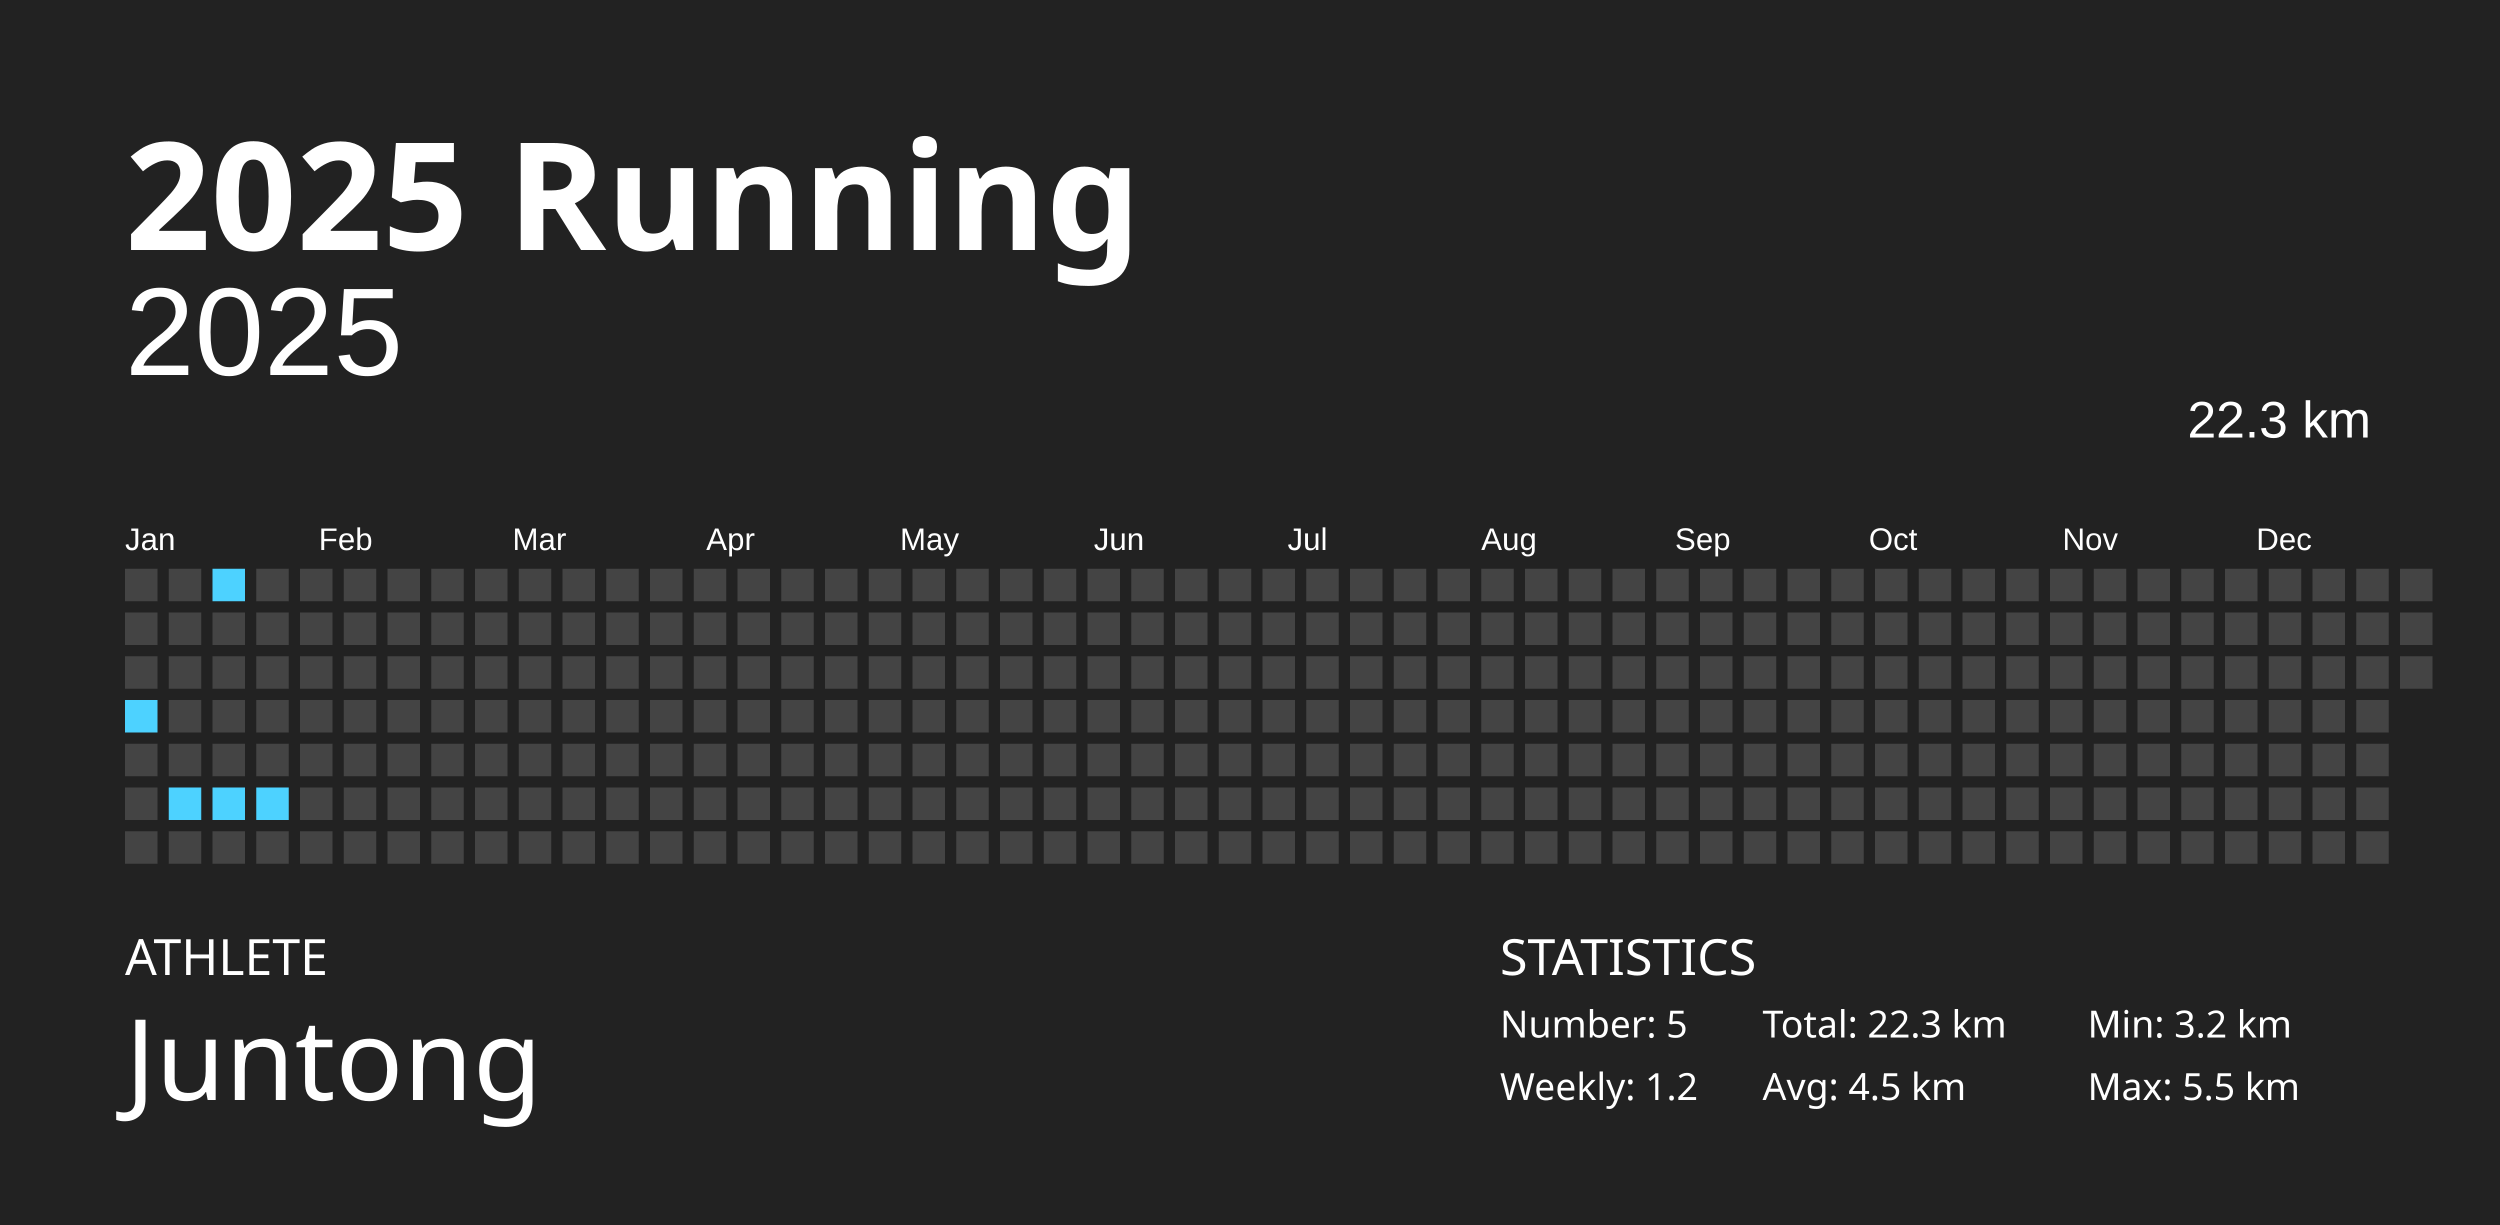
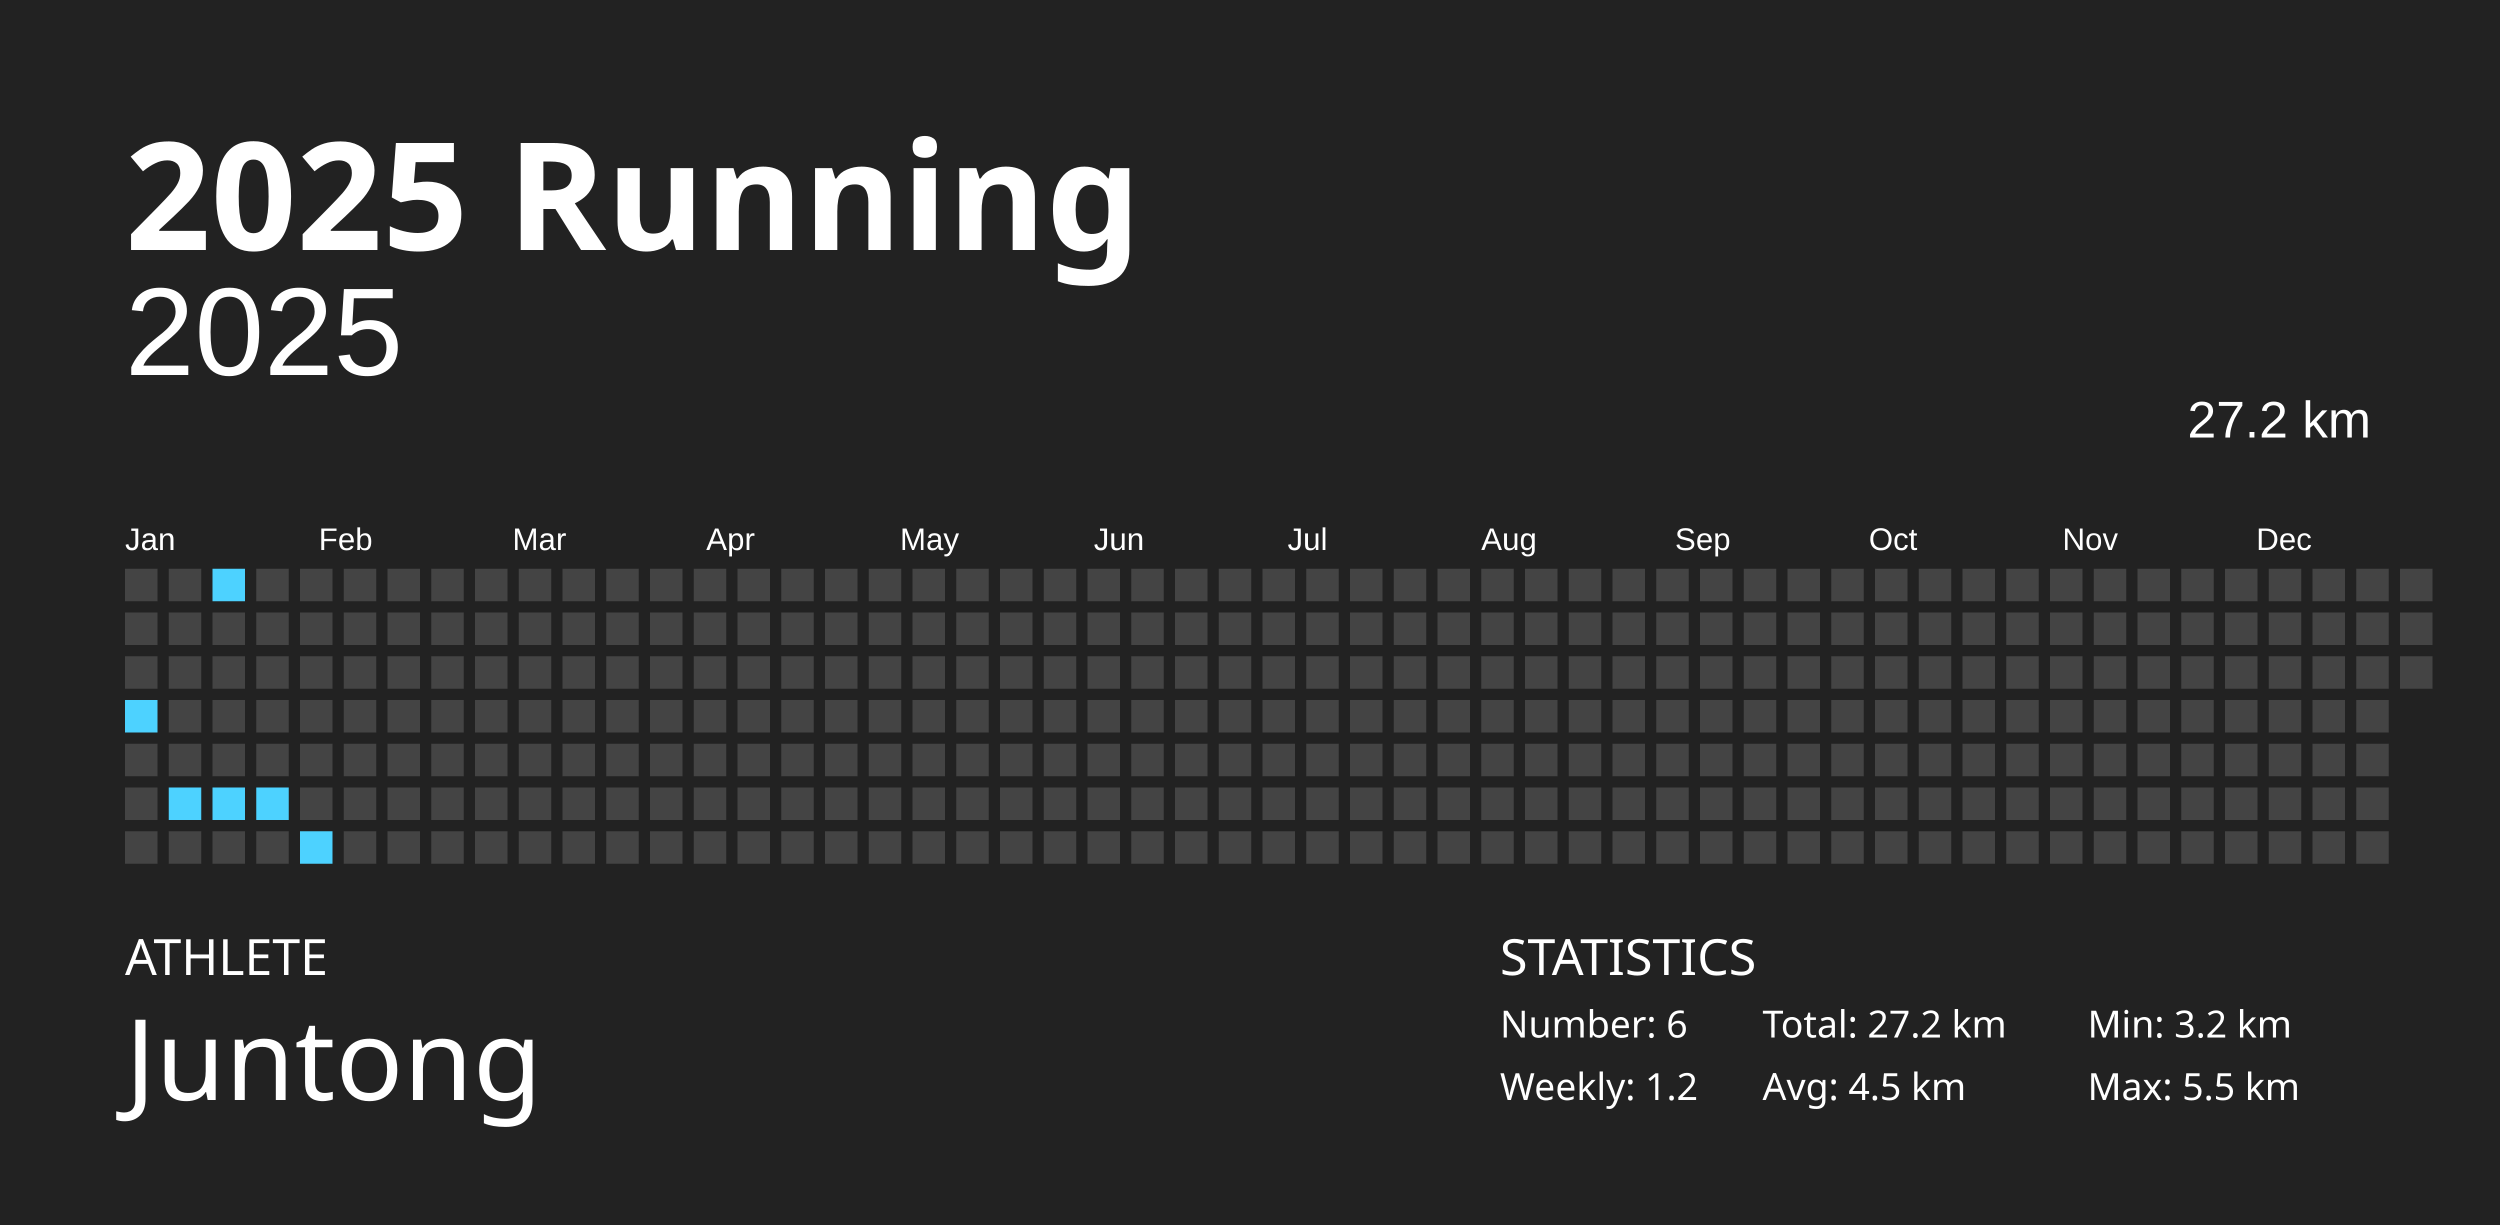
<svg xmlns="http://www.w3.org/2000/svg" baseProfile="full" height="98mm" version="1.1" viewBox="0,0,200,98" width="200mm">
  <defs />
  <rect fill="#222222" height="98" width="200" x="0" y="0" />
  <text fill="#FFFFFF" style="font-size:12px; font-family:Futura; font-weight:bold;" x="10" y="20">2025 Running</text>
  <text fill="#FFFFFF" style="font-size:4px; font-family:Futura" x="10" y="78">ATHLETE</text>
  <text fill="#FFFFFF" style="font-size:9px; font-family:Futura" x="10" y="88">Juntong</text>
  <text fill="#FFFFFF" style="font-size:4px; font-family:Futura" x="120" y="78">STATISTICS</text>
-   <text fill="#FFFFFF" style="font-size:3px; font-family:Futura" x="120" y="83">Number: 5</text>
+   <text fill="#FFFFFF" style="font-size:3px; font-family:Futura" x="120" y="83">Number: 6</text>
  <text fill="#FFFFFF" style="font-size:3px; font-family:Futura" x="120" y="88">Weekly: 1.2</text>
-   <text fill="#FFFFFF" style="font-size:3px; font-family:Futura" x="141" y="83">Total: 22.3 km</text>
+   <text fill="#FFFFFF" style="font-size:3px; font-family:Futura" x="141" y="83">Total: 27.2 km</text>
  <text fill="#FFFFFF" style="font-size:3px; font-family:Futura" x="141" y="88">Avg: 4.5 km</text>
  <text fill="#FFFFFF" style="font-size:3px; font-family:Futura" x="167" y="83">Min: 3.2 km</text>
  <text fill="#FFFFFF" style="font-size:3px; font-family:Futura" x="167" y="88">Max: 5.5 km</text>
  <text alignment-baseline="hanging" fill="#FFFFFF" style="font-size:10.0px; font-family:Arial;" x="10" y="30">2025</text>
-   <text alignment-baseline="hanging" fill="#FFFFFF" style="font-size:4.125px; font-family:Arial;" x="175" y="35">22.3 km</text>
+   <text alignment-baseline="hanging" fill="#FFFFFF" style="font-size:4.125px; font-family:Arial;" x="175" y="35">27.2 km</text>
  <text fill="#FFFFFF" style="font-size:2.5px; font-family:Arial" x="10.0" y="44">Jan</text>
  <text fill="#FFFFFF" style="font-size:2.5px; font-family:Arial" x="25.5" y="44">Feb</text>
  <text fill="#FFFFFF" style="font-size:2.5px; font-family:Arial" x="41.0" y="44">Mar</text>
  <text fill="#FFFFFF" style="font-size:2.5px; font-family:Arial" x="56.5" y="44">Apr</text>
  <text fill="#FFFFFF" style="font-size:2.5px; font-family:Arial" x="72.0" y="44">May</text>
  <text fill="#FFFFFF" style="font-size:2.5px; font-family:Arial" x="87.5" y="44">Jun</text>
  <text fill="#FFFFFF" style="font-size:2.5px; font-family:Arial" x="103.0" y="44">Jul</text>
  <text fill="#FFFFFF" style="font-size:2.5px; font-family:Arial" x="118.5" y="44">Aug</text>
  <text fill="#FFFFFF" style="font-size:2.5px; font-family:Arial" x="134.0" y="44">Sep</text>
  <text fill="#FFFFFF" style="font-size:2.5px; font-family:Arial" x="149.5" y="44">Oct</text>
  <text fill="#FFFFFF" style="font-size:2.5px; font-family:Arial" x="165.0" y="44">Nov</text>
  <text fill="#FFFFFF" style="font-size:2.5px; font-family:Arial" x="180.5" y="44">Dec</text>
  <rect fill="#444444" height="2.6" width="2.6" x="10.0" y="45.5" />
  <rect fill="#444444" height="2.6" width="2.6" x="10.0" y="49.0" />
  <rect fill="#444444" height="2.6" width="2.6" x="10.0" y="52.5" />
  <rect fill="#4dd2ff" height="2.6" width="2.6" x="10.0" y="56.0" />
  <rect fill="#444444" height="2.6" width="2.6" x="10.0" y="59.5" />
  <rect fill="#444444" height="2.6" width="2.6" x="10.0" y="63.0" />
  <rect fill="#444444" height="2.6" width="2.6" x="10.0" y="66.5" />
  <rect fill="#444444" height="2.6" width="2.6" x="13.5" y="45.5" />
  <rect fill="#444444" height="2.6" width="2.6" x="13.5" y="49.0" />
  <rect fill="#444444" height="2.6" width="2.6" x="13.5" y="52.5" />
  <rect fill="#444444" height="2.6" width="2.6" x="13.5" y="56.0" />
  <rect fill="#444444" height="2.6" width="2.6" x="13.5" y="59.5" />
  <rect fill="#4dd2ff" height="2.6" width="2.6" x="13.5" y="63.0" />
  <rect fill="#444444" height="2.6" width="2.6" x="13.5" y="66.5" />
  <rect fill="#4dd2ff" height="2.6" width="2.6" x="17.0" y="45.5" />
  <rect fill="#444444" height="2.6" width="2.6" x="17.0" y="49.0" />
  <rect fill="#444444" height="2.6" width="2.6" x="17.0" y="52.5" />
  <rect fill="#444444" height="2.6" width="2.6" x="17.0" y="56.0" />
  <rect fill="#444444" height="2.6" width="2.6" x="17.0" y="59.5" />
  <rect fill="#4dd2ff" height="2.6" width="2.6" x="17.0" y="63.0" />
  <rect fill="#444444" height="2.6" width="2.6" x="17.0" y="66.5" />
  <rect fill="#444444" height="2.6" width="2.6" x="20.5" y="45.5" />
  <rect fill="#444444" height="2.6" width="2.6" x="20.5" y="49.0" />
  <rect fill="#444444" height="2.6" width="2.6" x="20.5" y="52.5" />
  <rect fill="#444444" height="2.6" width="2.6" x="20.5" y="56.0" />
  <rect fill="#444444" height="2.6" width="2.6" x="20.5" y="59.5" />
  <rect fill="#4dd2ff" height="2.6" width="2.6" x="20.5" y="63.0" />
  <rect fill="#444444" height="2.6" width="2.6" x="20.5" y="66.5" />
  <rect fill="#444444" height="2.6" width="2.6" x="24.0" y="45.5" />
  <rect fill="#444444" height="2.6" width="2.6" x="24.0" y="49.0" />
  <rect fill="#444444" height="2.6" width="2.6" x="24.0" y="52.5" />
  <rect fill="#444444" height="2.6" width="2.6" x="24.0" y="56.0" />
  <rect fill="#444444" height="2.6" width="2.6" x="24.0" y="59.5" />
  <rect fill="#444444" height="2.6" width="2.6" x="24.0" y="63.0" />
-   <rect fill="#444444" height="2.6" width="2.6" x="24.0" y="66.5" />
+   <rect fill="#4dd2ff" height="2.6" width="2.6" x="24.0" y="66.5" />
  <rect fill="#444444" height="2.6" width="2.6" x="27.5" y="45.5" />
  <rect fill="#444444" height="2.6" width="2.6" x="27.5" y="49.0" />
  <rect fill="#444444" height="2.6" width="2.6" x="27.5" y="52.5" />
  <rect fill="#444444" height="2.6" width="2.6" x="27.5" y="56.0" />
  <rect fill="#444444" height="2.6" width="2.6" x="27.5" y="59.5" />
  <rect fill="#444444" height="2.6" width="2.6" x="27.5" y="63.0" />
  <rect fill="#444444" height="2.6" width="2.6" x="27.5" y="66.5" />
  <rect fill="#444444" height="2.6" width="2.6" x="31.0" y="45.5" />
  <rect fill="#444444" height="2.6" width="2.6" x="31.0" y="49.0" />
  <rect fill="#444444" height="2.6" width="2.6" x="31.0" y="52.5" />
  <rect fill="#444444" height="2.6" width="2.6" x="31.0" y="56.0" />
  <rect fill="#444444" height="2.6" width="2.6" x="31.0" y="59.5" />
  <rect fill="#444444" height="2.6" width="2.6" x="31.0" y="63.0" />
  <rect fill="#444444" height="2.6" width="2.6" x="31.0" y="66.5" />
  <rect fill="#444444" height="2.6" width="2.6" x="34.5" y="45.5" />
  <rect fill="#444444" height="2.6" width="2.6" x="34.5" y="49.0" />
  <rect fill="#444444" height="2.6" width="2.6" x="34.5" y="52.5" />
  <rect fill="#444444" height="2.6" width="2.6" x="34.5" y="56.0" />
  <rect fill="#444444" height="2.6" width="2.6" x="34.5" y="59.5" />
  <rect fill="#444444" height="2.6" width="2.6" x="34.5" y="63.0" />
  <rect fill="#444444" height="2.6" width="2.6" x="34.5" y="66.5" />
  <rect fill="#444444" height="2.6" width="2.6" x="38.0" y="45.5" />
  <rect fill="#444444" height="2.6" width="2.6" x="38.0" y="49.0" />
  <rect fill="#444444" height="2.6" width="2.6" x="38.0" y="52.5" />
  <rect fill="#444444" height="2.6" width="2.6" x="38.0" y="56.0" />
  <rect fill="#444444" height="2.6" width="2.6" x="38.0" y="59.5" />
  <rect fill="#444444" height="2.6" width="2.6" x="38.0" y="63.0" />
  <rect fill="#444444" height="2.6" width="2.6" x="38.0" y="66.5" />
  <rect fill="#444444" height="2.6" width="2.6" x="41.5" y="45.5" />
  <rect fill="#444444" height="2.6" width="2.6" x="41.5" y="49.0" />
  <rect fill="#444444" height="2.6" width="2.6" x="41.5" y="52.5" />
  <rect fill="#444444" height="2.6" width="2.6" x="41.5" y="56.0" />
  <rect fill="#444444" height="2.6" width="2.6" x="41.5" y="59.5" />
  <rect fill="#444444" height="2.6" width="2.6" x="41.5" y="63.0" />
  <rect fill="#444444" height="2.6" width="2.6" x="41.5" y="66.5" />
  <rect fill="#444444" height="2.6" width="2.6" x="45.0" y="45.5" />
  <rect fill="#444444" height="2.6" width="2.6" x="45.0" y="49.0" />
  <rect fill="#444444" height="2.6" width="2.6" x="45.0" y="52.5" />
  <rect fill="#444444" height="2.6" width="2.6" x="45.0" y="56.0" />
  <rect fill="#444444" height="2.6" width="2.6" x="45.0" y="59.5" />
  <rect fill="#444444" height="2.6" width="2.6" x="45.0" y="63.0" />
  <rect fill="#444444" height="2.6" width="2.6" x="45.0" y="66.5" />
  <rect fill="#444444" height="2.6" width="2.6" x="48.5" y="45.5" />
  <rect fill="#444444" height="2.6" width="2.6" x="48.5" y="49.0" />
  <rect fill="#444444" height="2.6" width="2.6" x="48.5" y="52.5" />
  <rect fill="#444444" height="2.6" width="2.6" x="48.5" y="56.0" />
  <rect fill="#444444" height="2.6" width="2.6" x="48.5" y="59.5" />
  <rect fill="#444444" height="2.6" width="2.6" x="48.5" y="63.0" />
  <rect fill="#444444" height="2.6" width="2.6" x="48.5" y="66.5" />
  <rect fill="#444444" height="2.6" width="2.6" x="52.0" y="45.5" />
  <rect fill="#444444" height="2.6" width="2.6" x="52.0" y="49.0" />
  <rect fill="#444444" height="2.6" width="2.6" x="52.0" y="52.5" />
  <rect fill="#444444" height="2.6" width="2.6" x="52.0" y="56.0" />
  <rect fill="#444444" height="2.6" width="2.6" x="52.0" y="59.5" />
  <rect fill="#444444" height="2.6" width="2.6" x="52.0" y="63.0" />
  <rect fill="#444444" height="2.6" width="2.6" x="52.0" y="66.5" />
  <rect fill="#444444" height="2.6" width="2.6" x="55.5" y="45.5" />
  <rect fill="#444444" height="2.6" width="2.6" x="55.5" y="49.0" />
  <rect fill="#444444" height="2.6" width="2.6" x="55.5" y="52.5" />
  <rect fill="#444444" height="2.6" width="2.6" x="55.5" y="56.0" />
  <rect fill="#444444" height="2.6" width="2.6" x="55.5" y="59.5" />
  <rect fill="#444444" height="2.6" width="2.6" x="55.5" y="63.0" />
  <rect fill="#444444" height="2.6" width="2.6" x="55.5" y="66.5" />
  <rect fill="#444444" height="2.6" width="2.6" x="59.0" y="45.5" />
  <rect fill="#444444" height="2.6" width="2.6" x="59.0" y="49.0" />
  <rect fill="#444444" height="2.6" width="2.6" x="59.0" y="52.5" />
  <rect fill="#444444" height="2.6" width="2.6" x="59.0" y="56.0" />
  <rect fill="#444444" height="2.6" width="2.6" x="59.0" y="59.5" />
  <rect fill="#444444" height="2.6" width="2.6" x="59.0" y="63.0" />
  <rect fill="#444444" height="2.6" width="2.6" x="59.0" y="66.5" />
  <rect fill="#444444" height="2.6" width="2.6" x="62.5" y="45.5" />
  <rect fill="#444444" height="2.6" width="2.6" x="62.5" y="49.0" />
  <rect fill="#444444" height="2.6" width="2.6" x="62.5" y="52.5" />
  <rect fill="#444444" height="2.6" width="2.6" x="62.5" y="56.0" />
  <rect fill="#444444" height="2.6" width="2.6" x="62.5" y="59.5" />
  <rect fill="#444444" height="2.6" width="2.6" x="62.5" y="63.0" />
  <rect fill="#444444" height="2.6" width="2.6" x="62.5" y="66.5" />
  <rect fill="#444444" height="2.6" width="2.6" x="66.0" y="45.5" />
  <rect fill="#444444" height="2.6" width="2.6" x="66.0" y="49.0" />
  <rect fill="#444444" height="2.6" width="2.6" x="66.0" y="52.5" />
  <rect fill="#444444" height="2.6" width="2.6" x="66.0" y="56.0" />
  <rect fill="#444444" height="2.6" width="2.6" x="66.0" y="59.5" />
  <rect fill="#444444" height="2.6" width="2.6" x="66.0" y="63.0" />
  <rect fill="#444444" height="2.6" width="2.6" x="66.0" y="66.5" />
  <rect fill="#444444" height="2.6" width="2.6" x="69.5" y="45.5" />
  <rect fill="#444444" height="2.6" width="2.6" x="69.5" y="49.0" />
  <rect fill="#444444" height="2.6" width="2.6" x="69.5" y="52.5" />
  <rect fill="#444444" height="2.6" width="2.6" x="69.5" y="56.0" />
  <rect fill="#444444" height="2.6" width="2.6" x="69.5" y="59.5" />
  <rect fill="#444444" height="2.6" width="2.6" x="69.5" y="63.0" />
  <rect fill="#444444" height="2.6" width="2.6" x="69.5" y="66.5" />
  <rect fill="#444444" height="2.6" width="2.6" x="73.0" y="45.5" />
  <rect fill="#444444" height="2.6" width="2.6" x="73.0" y="49.0" />
  <rect fill="#444444" height="2.6" width="2.6" x="73.0" y="52.5" />
  <rect fill="#444444" height="2.6" width="2.6" x="73.0" y="56.0" />
  <rect fill="#444444" height="2.6" width="2.6" x="73.0" y="59.5" />
  <rect fill="#444444" height="2.6" width="2.6" x="73.0" y="63.0" />
  <rect fill="#444444" height="2.6" width="2.6" x="73.0" y="66.5" />
  <rect fill="#444444" height="2.6" width="2.6" x="76.5" y="45.5" />
  <rect fill="#444444" height="2.6" width="2.6" x="76.5" y="49.0" />
  <rect fill="#444444" height="2.6" width="2.6" x="76.5" y="52.5" />
  <rect fill="#444444" height="2.6" width="2.6" x="76.5" y="56.0" />
  <rect fill="#444444" height="2.6" width="2.6" x="76.5" y="59.5" />
  <rect fill="#444444" height="2.6" width="2.6" x="76.5" y="63.0" />
  <rect fill="#444444" height="2.6" width="2.6" x="76.5" y="66.5" />
  <rect fill="#444444" height="2.6" width="2.6" x="80.0" y="45.5" />
  <rect fill="#444444" height="2.6" width="2.6" x="80.0" y="49.0" />
  <rect fill="#444444" height="2.6" width="2.6" x="80.0" y="52.5" />
  <rect fill="#444444" height="2.6" width="2.6" x="80.0" y="56.0" />
  <rect fill="#444444" height="2.6" width="2.6" x="80.0" y="59.5" />
  <rect fill="#444444" height="2.6" width="2.6" x="80.0" y="63.0" />
  <rect fill="#444444" height="2.6" width="2.6" x="80.0" y="66.5" />
  <rect fill="#444444" height="2.6" width="2.6" x="83.5" y="45.5" />
  <rect fill="#444444" height="2.6" width="2.6" x="83.5" y="49.0" />
  <rect fill="#444444" height="2.6" width="2.6" x="83.5" y="52.5" />
  <rect fill="#444444" height="2.6" width="2.6" x="83.5" y="56.0" />
  <rect fill="#444444" height="2.6" width="2.6" x="83.5" y="59.5" />
  <rect fill="#444444" height="2.6" width="2.6" x="83.5" y="63.0" />
  <rect fill="#444444" height="2.6" width="2.6" x="83.5" y="66.5" />
  <rect fill="#444444" height="2.6" width="2.6" x="87.0" y="45.5" />
  <rect fill="#444444" height="2.6" width="2.6" x="87.0" y="49.0" />
  <rect fill="#444444" height="2.6" width="2.6" x="87.0" y="52.5" />
  <rect fill="#444444" height="2.6" width="2.6" x="87.0" y="56.0" />
  <rect fill="#444444" height="2.6" width="2.6" x="87.0" y="59.5" />
  <rect fill="#444444" height="2.6" width="2.6" x="87.0" y="63.0" />
  <rect fill="#444444" height="2.6" width="2.6" x="87.0" y="66.5" />
  <rect fill="#444444" height="2.6" width="2.6" x="90.5" y="45.5" />
  <rect fill="#444444" height="2.6" width="2.6" x="90.5" y="49.0" />
  <rect fill="#444444" height="2.6" width="2.6" x="90.5" y="52.5" />
  <rect fill="#444444" height="2.6" width="2.6" x="90.5" y="56.0" />
  <rect fill="#444444" height="2.6" width="2.6" x="90.5" y="59.5" />
  <rect fill="#444444" height="2.6" width="2.6" x="90.5" y="63.0" />
  <rect fill="#444444" height="2.6" width="2.6" x="90.5" y="66.5" />
  <rect fill="#444444" height="2.6" width="2.6" x="94.0" y="45.5" />
  <rect fill="#444444" height="2.6" width="2.6" x="94.0" y="49.0" />
  <rect fill="#444444" height="2.6" width="2.6" x="94.0" y="52.5" />
  <rect fill="#444444" height="2.6" width="2.6" x="94.0" y="56.0" />
  <rect fill="#444444" height="2.6" width="2.6" x="94.0" y="59.5" />
  <rect fill="#444444" height="2.6" width="2.6" x="94.0" y="63.0" />
  <rect fill="#444444" height="2.6" width="2.6" x="94.0" y="66.5" />
  <rect fill="#444444" height="2.6" width="2.6" x="97.5" y="45.5" />
  <rect fill="#444444" height="2.6" width="2.6" x="97.5" y="49.0" />
  <rect fill="#444444" height="2.6" width="2.6" x="97.5" y="52.5" />
  <rect fill="#444444" height="2.6" width="2.6" x="97.5" y="56.0" />
  <rect fill="#444444" height="2.6" width="2.6" x="97.5" y="59.5" />
  <rect fill="#444444" height="2.6" width="2.6" x="97.5" y="63.0" />
  <rect fill="#444444" height="2.6" width="2.6" x="97.5" y="66.5" />
  <rect fill="#444444" height="2.6" width="2.6" x="101.0" y="45.5" />
  <rect fill="#444444" height="2.6" width="2.6" x="101.0" y="49.0" />
  <rect fill="#444444" height="2.6" width="2.6" x="101.0" y="52.5" />
  <rect fill="#444444" height="2.6" width="2.6" x="101.0" y="56.0" />
  <rect fill="#444444" height="2.6" width="2.6" x="101.0" y="59.5" />
  <rect fill="#444444" height="2.6" width="2.6" x="101.0" y="63.0" />
  <rect fill="#444444" height="2.6" width="2.6" x="101.0" y="66.5" />
  <rect fill="#444444" height="2.6" width="2.6" x="104.5" y="45.5" />
  <rect fill="#444444" height="2.6" width="2.6" x="104.5" y="49.0" />
  <rect fill="#444444" height="2.6" width="2.6" x="104.5" y="52.5" />
  <rect fill="#444444" height="2.6" width="2.6" x="104.5" y="56.0" />
  <rect fill="#444444" height="2.6" width="2.6" x="104.5" y="59.5" />
  <rect fill="#444444" height="2.6" width="2.6" x="104.5" y="63.0" />
  <rect fill="#444444" height="2.6" width="2.6" x="104.5" y="66.5" />
  <rect fill="#444444" height="2.6" width="2.6" x="108.0" y="45.5" />
  <rect fill="#444444" height="2.6" width="2.6" x="108.0" y="49.0" />
  <rect fill="#444444" height="2.6" width="2.6" x="108.0" y="52.5" />
  <rect fill="#444444" height="2.6" width="2.6" x="108.0" y="56.0" />
  <rect fill="#444444" height="2.6" width="2.6" x="108.0" y="59.5" />
  <rect fill="#444444" height="2.6" width="2.6" x="108.0" y="63.0" />
  <rect fill="#444444" height="2.6" width="2.6" x="108.0" y="66.5" />
  <rect fill="#444444" height="2.6" width="2.6" x="111.5" y="45.5" />
  <rect fill="#444444" height="2.6" width="2.6" x="111.5" y="49.0" />
  <rect fill="#444444" height="2.6" width="2.6" x="111.5" y="52.5" />
  <rect fill="#444444" height="2.6" width="2.6" x="111.5" y="56.0" />
  <rect fill="#444444" height="2.6" width="2.6" x="111.5" y="59.5" />
  <rect fill="#444444" height="2.6" width="2.6" x="111.5" y="63.0" />
  <rect fill="#444444" height="2.6" width="2.6" x="111.5" y="66.5" />
  <rect fill="#444444" height="2.6" width="2.6" x="115.0" y="45.5" />
  <rect fill="#444444" height="2.6" width="2.6" x="115.0" y="49.0" />
  <rect fill="#444444" height="2.6" width="2.6" x="115.0" y="52.5" />
  <rect fill="#444444" height="2.6" width="2.6" x="115.0" y="56.0" />
  <rect fill="#444444" height="2.6" width="2.6" x="115.0" y="59.5" />
  <rect fill="#444444" height="2.6" width="2.6" x="115.0" y="63.0" />
  <rect fill="#444444" height="2.6" width="2.6" x="115.0" y="66.5" />
  <rect fill="#444444" height="2.6" width="2.6" x="118.5" y="45.5" />
  <rect fill="#444444" height="2.6" width="2.6" x="118.5" y="49.0" />
  <rect fill="#444444" height="2.6" width="2.6" x="118.5" y="52.5" />
  <rect fill="#444444" height="2.6" width="2.6" x="118.5" y="56.0" />
  <rect fill="#444444" height="2.6" width="2.6" x="118.5" y="59.5" />
  <rect fill="#444444" height="2.6" width="2.6" x="118.5" y="63.0" />
  <rect fill="#444444" height="2.6" width="2.6" x="118.5" y="66.5" />
  <rect fill="#444444" height="2.6" width="2.6" x="122.0" y="45.5" />
  <rect fill="#444444" height="2.6" width="2.6" x="122.0" y="49.0" />
  <rect fill="#444444" height="2.6" width="2.6" x="122.0" y="52.5" />
  <rect fill="#444444" height="2.6" width="2.6" x="122.0" y="56.0" />
  <rect fill="#444444" height="2.6" width="2.6" x="122.0" y="59.5" />
  <rect fill="#444444" height="2.6" width="2.6" x="122.0" y="63.0" />
  <rect fill="#444444" height="2.6" width="2.6" x="122.0" y="66.5" />
  <rect fill="#444444" height="2.6" width="2.6" x="125.5" y="45.5" />
  <rect fill="#444444" height="2.6" width="2.6" x="125.5" y="49.0" />
  <rect fill="#444444" height="2.6" width="2.6" x="125.5" y="52.5" />
  <rect fill="#444444" height="2.6" width="2.6" x="125.5" y="56.0" />
  <rect fill="#444444" height="2.6" width="2.6" x="125.5" y="59.5" />
  <rect fill="#444444" height="2.6" width="2.6" x="125.5" y="63.0" />
  <rect fill="#444444" height="2.6" width="2.6" x="125.5" y="66.5" />
  <rect fill="#444444" height="2.6" width="2.6" x="129.0" y="45.5" />
  <rect fill="#444444" height="2.6" width="2.6" x="129.0" y="49.0" />
  <rect fill="#444444" height="2.6" width="2.6" x="129.0" y="52.5" />
  <rect fill="#444444" height="2.6" width="2.6" x="129.0" y="56.0" />
  <rect fill="#444444" height="2.6" width="2.6" x="129.0" y="59.5" />
  <rect fill="#444444" height="2.6" width="2.6" x="129.0" y="63.0" />
  <rect fill="#444444" height="2.6" width="2.6" x="129.0" y="66.5" />
  <rect fill="#444444" height="2.6" width="2.6" x="132.5" y="45.5" />
  <rect fill="#444444" height="2.6" width="2.6" x="132.5" y="49.0" />
  <rect fill="#444444" height="2.6" width="2.6" x="132.5" y="52.5" />
  <rect fill="#444444" height="2.6" width="2.6" x="132.5" y="56.0" />
  <rect fill="#444444" height="2.6" width="2.6" x="132.5" y="59.5" />
  <rect fill="#444444" height="2.6" width="2.6" x="132.5" y="63.0" />
  <rect fill="#444444" height="2.6" width="2.6" x="132.5" y="66.5" />
  <rect fill="#444444" height="2.6" width="2.6" x="136.0" y="45.5" />
  <rect fill="#444444" height="2.6" width="2.6" x="136.0" y="49.0" />
  <rect fill="#444444" height="2.6" width="2.6" x="136.0" y="52.5" />
  <rect fill="#444444" height="2.6" width="2.6" x="136.0" y="56.0" />
  <rect fill="#444444" height="2.6" width="2.6" x="136.0" y="59.5" />
  <rect fill="#444444" height="2.6" width="2.6" x="136.0" y="63.0" />
  <rect fill="#444444" height="2.6" width="2.6" x="136.0" y="66.5" />
  <rect fill="#444444" height="2.6" width="2.6" x="139.5" y="45.5" />
  <rect fill="#444444" height="2.6" width="2.6" x="139.5" y="49.0" />
  <rect fill="#444444" height="2.6" width="2.6" x="139.5" y="52.5" />
  <rect fill="#444444" height="2.6" width="2.6" x="139.5" y="56.0" />
  <rect fill="#444444" height="2.6" width="2.6" x="139.5" y="59.5" />
  <rect fill="#444444" height="2.6" width="2.6" x="139.5" y="63.0" />
  <rect fill="#444444" height="2.6" width="2.6" x="139.5" y="66.5" />
  <rect fill="#444444" height="2.6" width="2.6" x="143.0" y="45.5" />
  <rect fill="#444444" height="2.6" width="2.6" x="143.0" y="49.0" />
  <rect fill="#444444" height="2.6" width="2.6" x="143.0" y="52.5" />
  <rect fill="#444444" height="2.6" width="2.6" x="143.0" y="56.0" />
  <rect fill="#444444" height="2.6" width="2.6" x="143.0" y="59.5" />
  <rect fill="#444444" height="2.6" width="2.6" x="143.0" y="63.0" />
  <rect fill="#444444" height="2.6" width="2.6" x="143.0" y="66.5" />
  <rect fill="#444444" height="2.6" width="2.6" x="146.5" y="45.5" />
  <rect fill="#444444" height="2.6" width="2.6" x="146.5" y="49.0" />
  <rect fill="#444444" height="2.6" width="2.6" x="146.5" y="52.5" />
  <rect fill="#444444" height="2.6" width="2.6" x="146.5" y="56.0" />
  <rect fill="#444444" height="2.6" width="2.6" x="146.5" y="59.5" />
  <rect fill="#444444" height="2.6" width="2.6" x="146.5" y="63.0" />
  <rect fill="#444444" height="2.6" width="2.6" x="146.5" y="66.5" />
  <rect fill="#444444" height="2.6" width="2.6" x="150.0" y="45.5" />
  <rect fill="#444444" height="2.6" width="2.6" x="150.0" y="49.0" />
  <rect fill="#444444" height="2.6" width="2.6" x="150.0" y="52.5" />
  <rect fill="#444444" height="2.6" width="2.6" x="150.0" y="56.0" />
  <rect fill="#444444" height="2.6" width="2.6" x="150.0" y="59.5" />
  <rect fill="#444444" height="2.6" width="2.6" x="150.0" y="63.0" />
  <rect fill="#444444" height="2.6" width="2.6" x="150.0" y="66.5" />
  <rect fill="#444444" height="2.6" width="2.6" x="153.5" y="45.5" />
  <rect fill="#444444" height="2.6" width="2.6" x="153.5" y="49.0" />
  <rect fill="#444444" height="2.6" width="2.6" x="153.5" y="52.5" />
  <rect fill="#444444" height="2.6" width="2.6" x="153.5" y="56.0" />
  <rect fill="#444444" height="2.6" width="2.6" x="153.5" y="59.5" />
  <rect fill="#444444" height="2.6" width="2.6" x="153.5" y="63.0" />
  <rect fill="#444444" height="2.6" width="2.6" x="153.5" y="66.5" />
  <rect fill="#444444" height="2.6" width="2.6" x="157.0" y="45.5" />
  <rect fill="#444444" height="2.6" width="2.6" x="157.0" y="49.0" />
  <rect fill="#444444" height="2.6" width="2.6" x="157.0" y="52.5" />
  <rect fill="#444444" height="2.6" width="2.6" x="157.0" y="56.0" />
  <rect fill="#444444" height="2.6" width="2.6" x="157.0" y="59.5" />
  <rect fill="#444444" height="2.6" width="2.6" x="157.0" y="63.0" />
  <rect fill="#444444" height="2.6" width="2.6" x="157.0" y="66.5" />
  <rect fill="#444444" height="2.6" width="2.6" x="160.5" y="45.5" />
  <rect fill="#444444" height="2.6" width="2.6" x="160.5" y="49.0" />
  <rect fill="#444444" height="2.6" width="2.6" x="160.5" y="52.5" />
  <rect fill="#444444" height="2.6" width="2.6" x="160.5" y="56.0" />
  <rect fill="#444444" height="2.6" width="2.6" x="160.5" y="59.5" />
  <rect fill="#444444" height="2.6" width="2.6" x="160.5" y="63.0" />
  <rect fill="#444444" height="2.6" width="2.6" x="160.5" y="66.5" />
  <rect fill="#444444" height="2.6" width="2.6" x="164.0" y="45.5" />
  <rect fill="#444444" height="2.6" width="2.6" x="164.0" y="49.0" />
  <rect fill="#444444" height="2.6" width="2.6" x="164.0" y="52.5" />
  <rect fill="#444444" height="2.6" width="2.6" x="164.0" y="56.0" />
  <rect fill="#444444" height="2.6" width="2.6" x="164.0" y="59.5" />
  <rect fill="#444444" height="2.6" width="2.6" x="164.0" y="63.0" />
  <rect fill="#444444" height="2.6" width="2.6" x="164.0" y="66.5" />
  <rect fill="#444444" height="2.6" width="2.6" x="167.5" y="45.5" />
  <rect fill="#444444" height="2.6" width="2.6" x="167.5" y="49.0" />
  <rect fill="#444444" height="2.6" width="2.6" x="167.5" y="52.5" />
  <rect fill="#444444" height="2.6" width="2.6" x="167.5" y="56.0" />
  <rect fill="#444444" height="2.6" width="2.6" x="167.5" y="59.5" />
  <rect fill="#444444" height="2.6" width="2.6" x="167.5" y="63.0" />
  <rect fill="#444444" height="2.6" width="2.6" x="167.5" y="66.5" />
  <rect fill="#444444" height="2.6" width="2.6" x="171.0" y="45.5" />
  <rect fill="#444444" height="2.6" width="2.6" x="171.0" y="49.0" />
  <rect fill="#444444" height="2.6" width="2.6" x="171.0" y="52.5" />
  <rect fill="#444444" height="2.6" width="2.6" x="171.0" y="56.0" />
  <rect fill="#444444" height="2.6" width="2.6" x="171.0" y="59.5" />
  <rect fill="#444444" height="2.6" width="2.6" x="171.0" y="63.0" />
  <rect fill="#444444" height="2.6" width="2.6" x="171.0" y="66.5" />
  <rect fill="#444444" height="2.6" width="2.6" x="174.5" y="45.5" />
  <rect fill="#444444" height="2.6" width="2.6" x="174.5" y="49.0" />
  <rect fill="#444444" height="2.6" width="2.6" x="174.5" y="52.5" />
  <rect fill="#444444" height="2.6" width="2.6" x="174.5" y="56.0" />
  <rect fill="#444444" height="2.6" width="2.6" x="174.5" y="59.5" />
  <rect fill="#444444" height="2.6" width="2.6" x="174.5" y="63.0" />
  <rect fill="#444444" height="2.6" width="2.6" x="174.5" y="66.5" />
  <rect fill="#444444" height="2.6" width="2.6" x="178.0" y="45.5" />
  <rect fill="#444444" height="2.6" width="2.6" x="178.0" y="49.0" />
  <rect fill="#444444" height="2.6" width="2.6" x="178.0" y="52.5" />
  <rect fill="#444444" height="2.6" width="2.6" x="178.0" y="56.0" />
  <rect fill="#444444" height="2.6" width="2.6" x="178.0" y="59.5" />
  <rect fill="#444444" height="2.6" width="2.6" x="178.0" y="63.0" />
  <rect fill="#444444" height="2.6" width="2.6" x="178.0" y="66.5" />
  <rect fill="#444444" height="2.6" width="2.6" x="181.5" y="45.5" />
  <rect fill="#444444" height="2.6" width="2.6" x="181.5" y="49.0" />
  <rect fill="#444444" height="2.6" width="2.6" x="181.5" y="52.5" />
  <rect fill="#444444" height="2.6" width="2.6" x="181.5" y="56.0" />
  <rect fill="#444444" height="2.6" width="2.6" x="181.5" y="59.5" />
  <rect fill="#444444" height="2.6" width="2.6" x="181.5" y="63.0" />
  <rect fill="#444444" height="2.6" width="2.6" x="181.5" y="66.5" />
  <rect fill="#444444" height="2.6" width="2.6" x="185.0" y="45.5" />
  <rect fill="#444444" height="2.6" width="2.6" x="185.0" y="49.0" />
  <rect fill="#444444" height="2.6" width="2.6" x="185.0" y="52.5" />
  <rect fill="#444444" height="2.6" width="2.6" x="185.0" y="56.0" />
  <rect fill="#444444" height="2.6" width="2.6" x="185.0" y="59.5" />
  <rect fill="#444444" height="2.6" width="2.6" x="185.0" y="63.0" />
  <rect fill="#444444" height="2.6" width="2.6" x="185.0" y="66.5" />
  <rect fill="#444444" height="2.6" width="2.6" x="188.5" y="45.5" />
  <rect fill="#444444" height="2.6" width="2.6" x="188.5" y="49.0" />
  <rect fill="#444444" height="2.6" width="2.6" x="188.5" y="52.5" />
  <rect fill="#444444" height="2.6" width="2.6" x="188.5" y="56.0" />
  <rect fill="#444444" height="2.6" width="2.6" x="188.5" y="59.5" />
  <rect fill="#444444" height="2.6" width="2.6" x="188.5" y="63.0" />
  <rect fill="#444444" height="2.6" width="2.6" x="188.5" y="66.5" />
  <rect fill="#444444" height="2.6" width="2.6" x="192.0" y="45.5" />
  <rect fill="#444444" height="2.6" width="2.6" x="192.0" y="49.0" />
  <rect fill="#444444" height="2.6" width="2.6" x="192.0" y="52.5" />
</svg>
